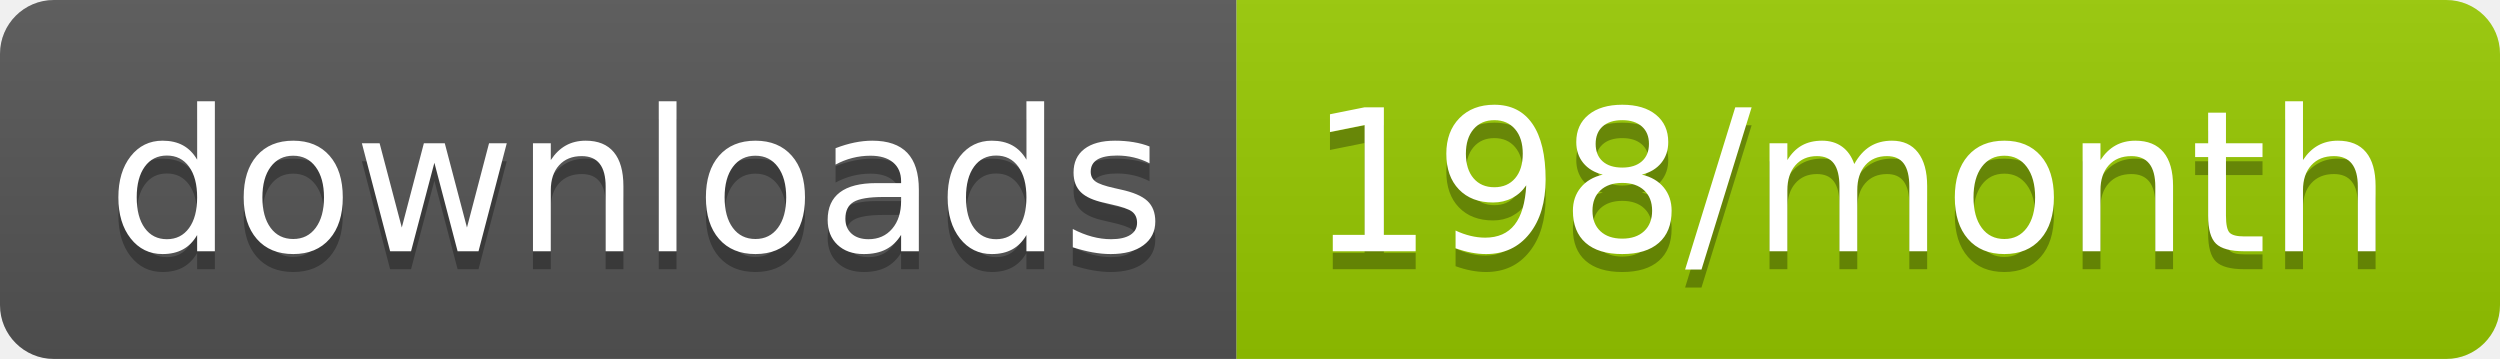
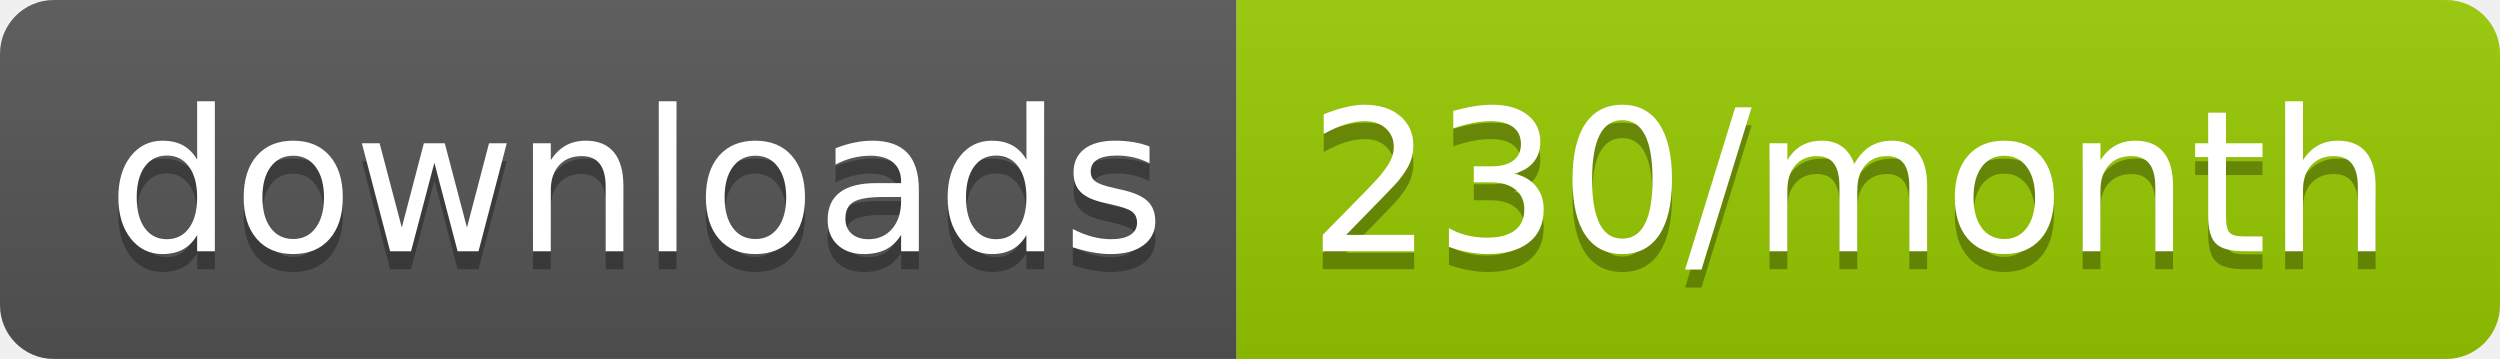
<svg xmlns="http://www.w3.org/2000/svg" width="139.3" height="20">
  <linearGradient id="smooth" x2="0" y2="100%">
    <stop offset="0" stop-color="#bbb" stop-opacity=".1" />
    <stop offset="1" stop-opacity=".1" />
  </linearGradient>
  <clipPath id="round">
    <rect width="139.3" height="20" rx="3" fill="#fff" />
  </clipPath>
  <g clip-path="url(#round)">
    <rect width="68.9" height="20" fill="#555" />
    <rect x="68.9" width="70.4" height="20" fill="#97CA00" />
    <rect width="139.3" height="20" fill="url(#smooth)" />
  </g>
  <g fill="#fff" text-anchor="middle" font-family="DejaVu Sans,Verdana,Geneva,sans-serif" font-size="110">
    <text x="354.5" y="150" fill="#010101" fill-opacity=".3" transform="scale(0.1)" textLength="589.0" lengthAdjust="spacing">downloads</text>
    <text x="354.5" y="140" transform="scale(0.1)" textLength="589.0" lengthAdjust="spacing">downloads</text>
-     <text x="1031.0" y="150" fill="#010101" fill-opacity=".3" transform="scale(0.1)" textLength="604.0" lengthAdjust="spacing">198/month</text>
-     <text x="1031.0" y="140" transform="scale(0.1)" textLength="604.0" lengthAdjust="spacing">198/month</text>
+     <text x="1031.0" y="150" fill="#010101" fill-opacity=".3" transform="scale(0.1)" textLength="604.0" lengthAdjust="spacing">230/month</text>
+     <text x="1031.0" y="140" transform="scale(0.1)" textLength="604.0" lengthAdjust="spacing">230/month</text>
  </g>
</svg>
